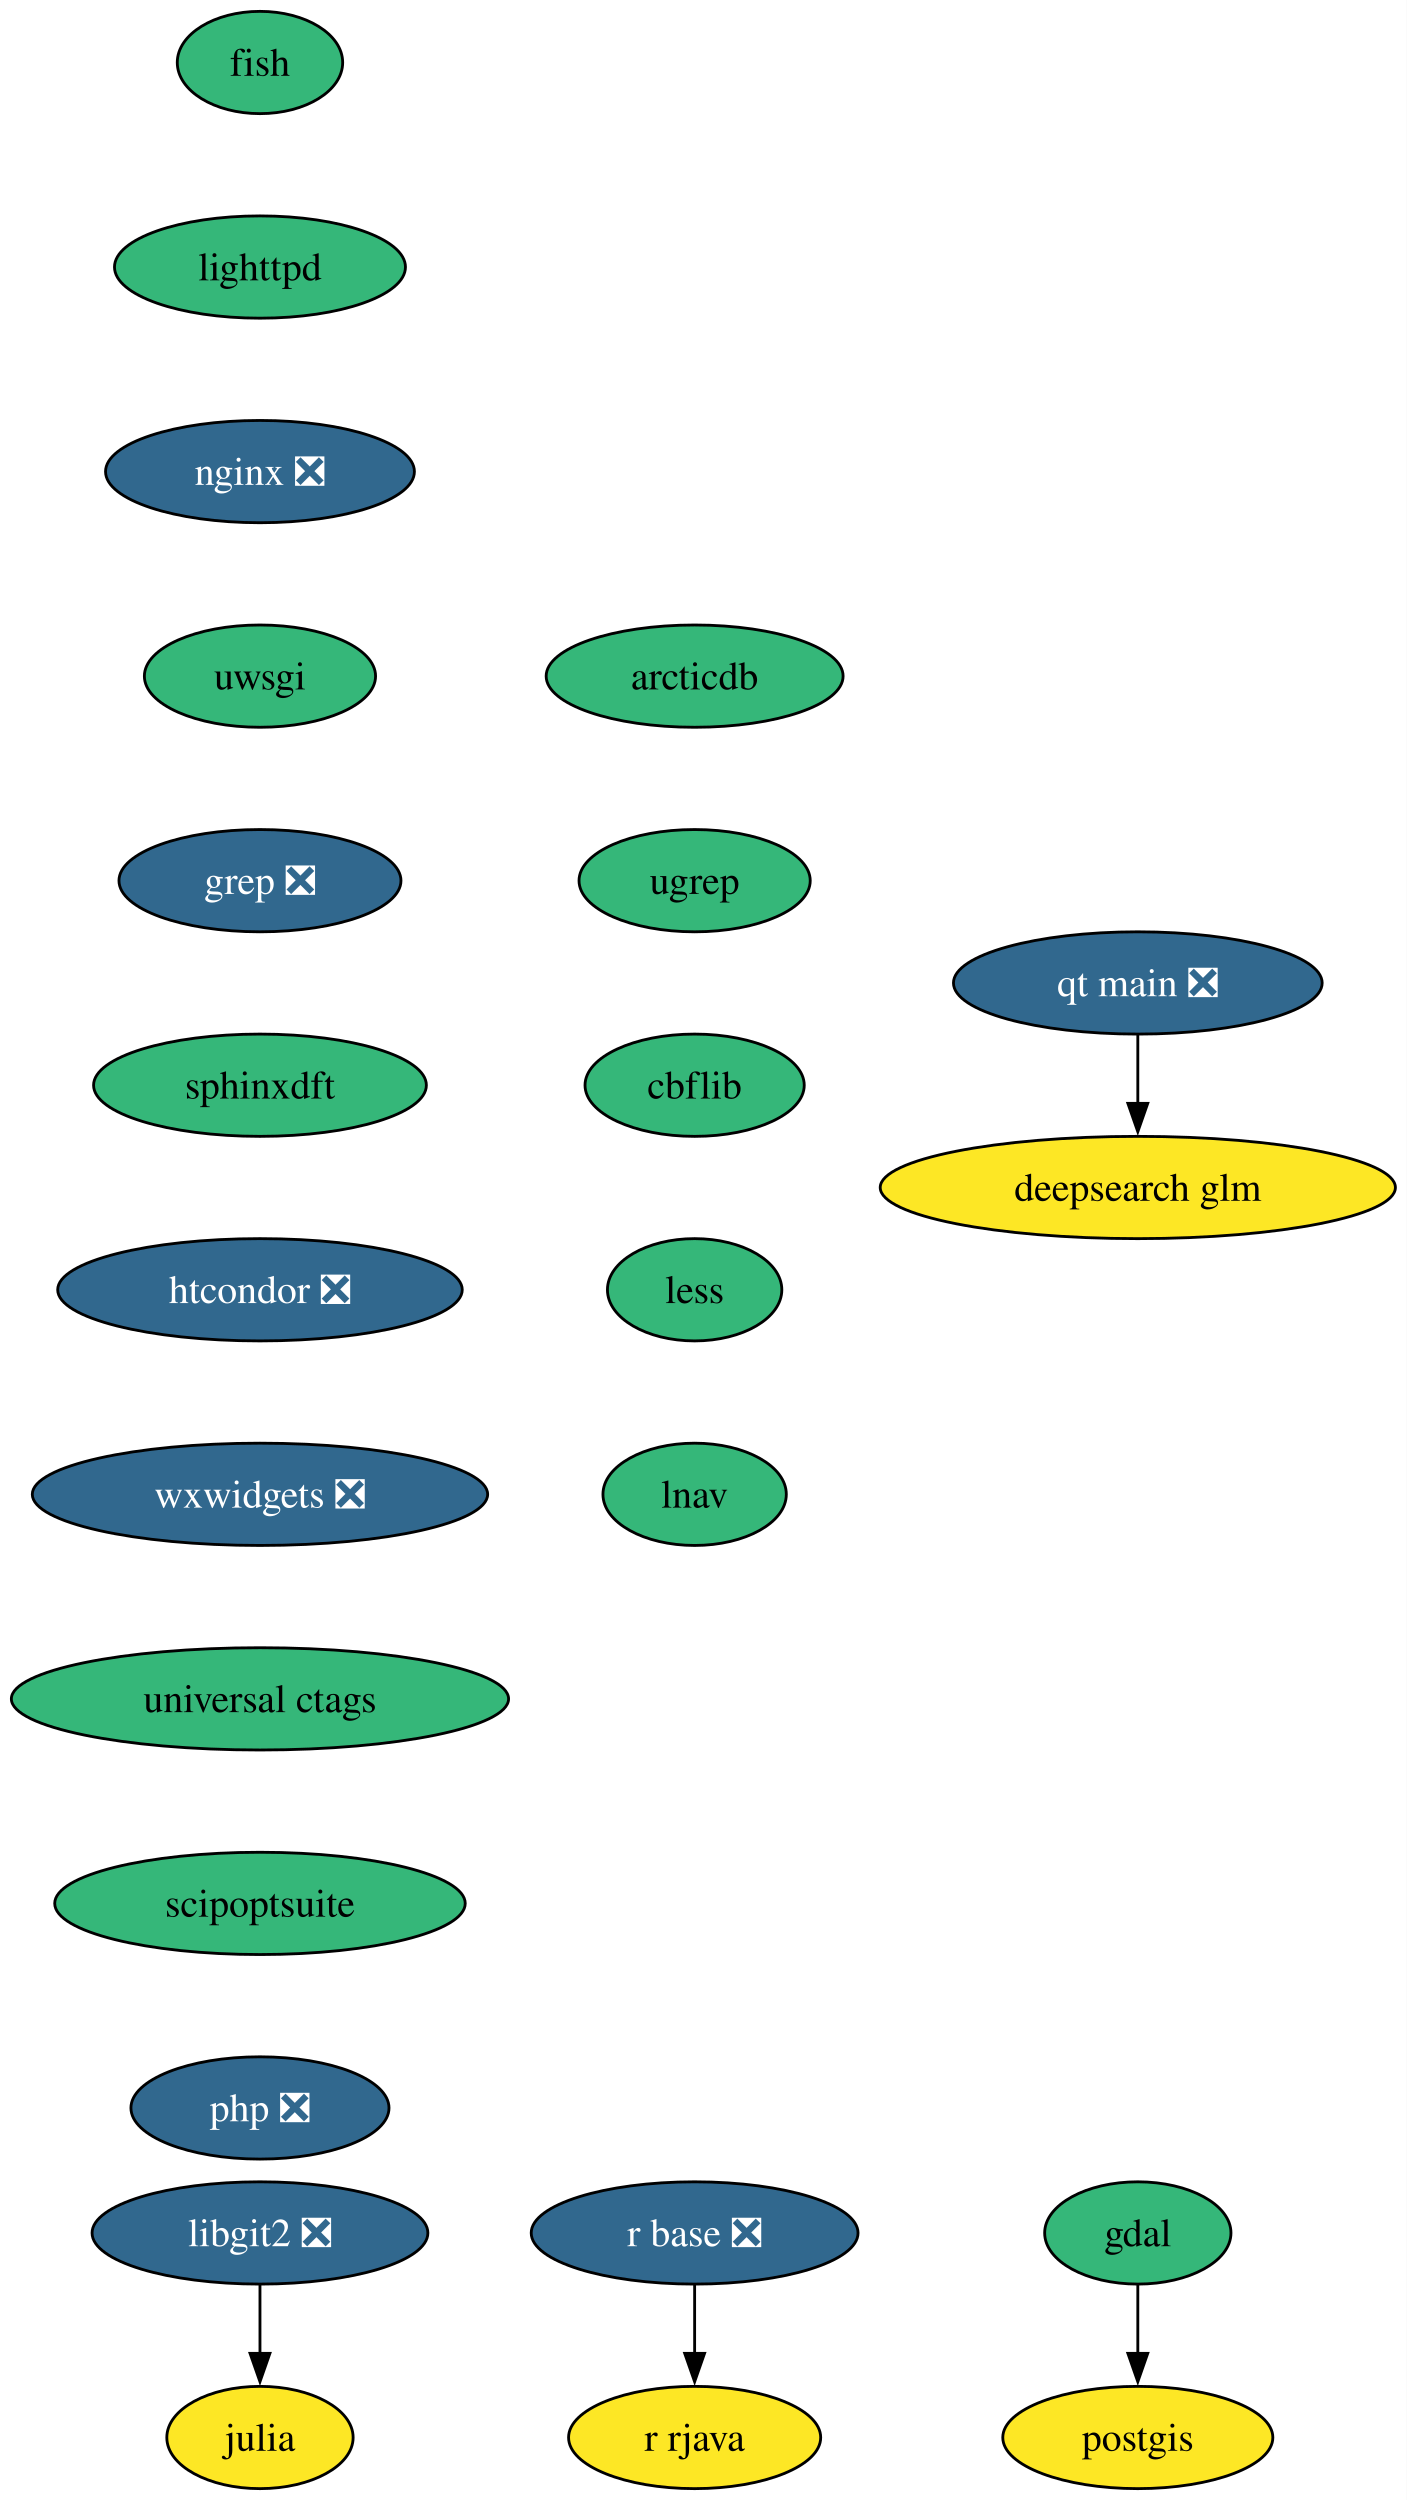
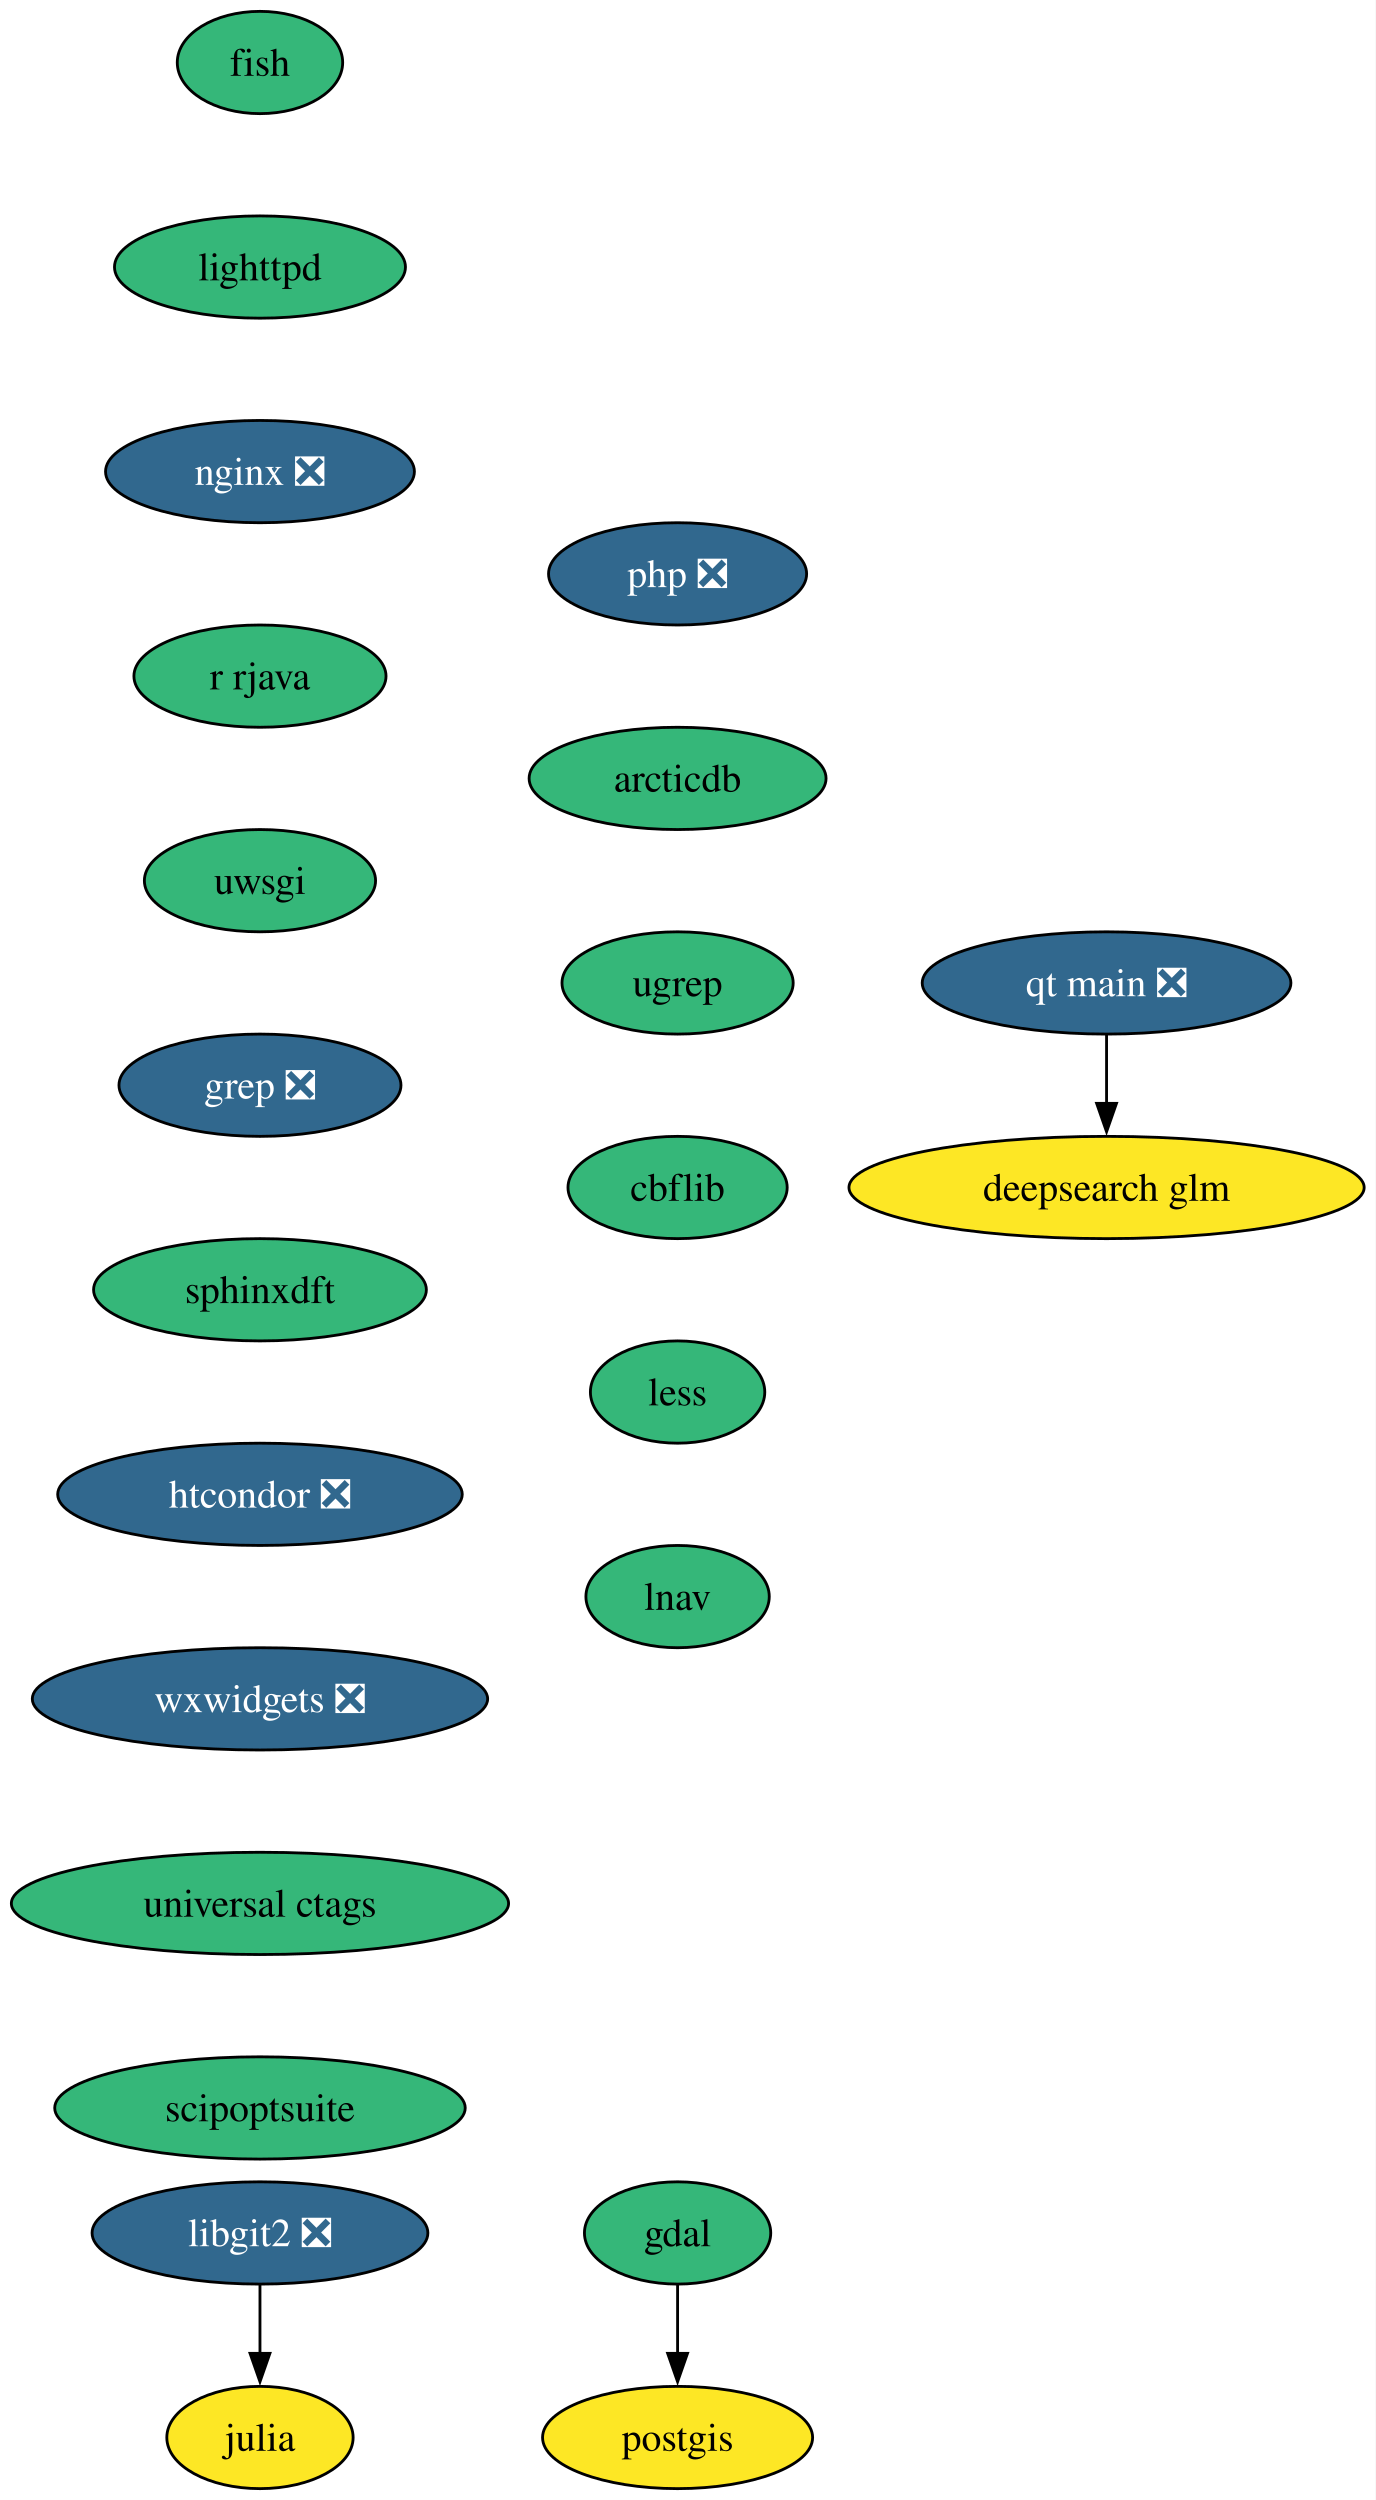
- <svg xmlns="http://www.w3.org/2000/svg" xmlns:xlink="http://www.w3.org/1999/xlink" width="495pt" height="880pt" viewBox="0.00 0.00 495.00 880.00">
+ <svg xmlns="http://www.w3.org/2000/svg" xmlns:xlink="http://www.w3.org/1999/xlink" width="484pt" height="880pt" viewBox="0.00 0.00 484.00 880.00">
  <g id="graph0" class="graph" transform="scale(1 1) rotate(0) translate(4 876)">
-     <polygon fill="white" stroke="none" points="-4,4 -4,-876 491.18,-876 491.18,4 -4,4" />
+     <polygon fill="white" stroke="none" points="-4,4 -4,-876 480.18,-876 480.18,4 -4,4" />
    <g id="node1" class="node">
      <g id="a_node1">
        <a xlink:href="https://github.com/conda-forge/fish-feedstock" xlink:title="fish">
          <ellipse fill="#35b779" stroke="black" cx="87.51" cy="-854" rx="29.11" ry="18" />
          <text xml:space="preserve" text-anchor="middle" x="87.51" y="-849.33" font-family="Times,serif" font-size="14.00">fish</text>
        </a>
      </g>
    </g>
    <g id="node2" class="node">
      <g id="a_node2">
        <a xlink:href="https://github.com/conda-forge/lighttpd-feedstock" xlink:title="lighttpd">
          <ellipse fill="#35b779" stroke="black" cx="87.51" cy="-782" rx="51.21" ry="18" />
          <text xml:space="preserve" text-anchor="middle" x="87.51" y="-777.33" font-family="Times,serif" font-size="14.00">lighttpd</text>
        </a>
      </g>
    </g>
    <g id="node6" class="node">
      <g id="a_node6">
        <a xlink:href="https://github.com/conda-forge/nginx-feedstock/pull/96" xlink:title="nginx ❎">
          <ellipse fill="#31688e" stroke="black" cx="87.51" cy="-710" rx="54.36" ry="18" />
          <text xml:space="preserve" text-anchor="middle" x="87.51" y="-705.33" font-family="Times,serif" font-size="14.00" fill="white">nginx ❎</text>
        </a>
      </g>
    </g>
    <g id="node3" class="node">
      <g id="a_node3">
        <a xlink:href="https://github.com/conda-forge/gdal-feedstock" xlink:title="gdal">
-           <ellipse fill="#35b779" stroke="black" cx="396.51" cy="-90" rx="32.79" ry="18" />
-           <text xml:space="preserve" text-anchor="middle" x="396.51" y="-85.33" font-family="Times,serif" font-size="14.00">gdal</text>
+           <ellipse fill="#35b779" stroke="black" cx="234.51" cy="-90" rx="32.79" ry="18" />
+           <text xml:space="preserve" text-anchor="middle" x="234.51" y="-85.33" font-family="Times,serif" font-size="14.00">gdal</text>
        </a>
      </g>
    </g>
    <g id="node4" class="node">
      <g id="a_node4">
        <a xlink:href="https://github.com/conda-forge/postgis-feedstock" xlink:title="postgis">
-           <ellipse fill="#fde725" stroke="black" cx="396.51" cy="-18" rx="47.53" ry="18" />
-           <text xml:space="preserve" text-anchor="middle" x="396.51" y="-13.32" font-family="Times,serif" font-size="14.00">postgis</text>
+           <ellipse fill="#fde725" stroke="black" cx="234.51" cy="-18" rx="47.53" ry="18" />
+           <text xml:space="preserve" text-anchor="middle" x="234.51" y="-13.32" font-family="Times,serif" font-size="14.00">postgis</text>
        </a>
      </g>
    </g>
    <g id="edge2" class="edge">
-       <path fill="none" stroke="black" d="M396.51,-71.7C396.51,-64.41 396.51,-55.73 396.51,-47.54" />
-       <polygon fill="black" stroke="black" points="400.01,-47.62 396.51,-37.62 393.01,-47.62 400.01,-47.62" />
+       <path fill="none" stroke="black" d="M234.51,-71.7C234.51,-64.41 234.51,-55.73 234.51,-47.54" />
+       <polygon fill="black" stroke="black" points="238.01,-47.62 234.51,-37.62 231.01,-47.62 238.01,-47.62" />
    </g>
    <g id="node5" class="node">
      <g id="a_node5">
        <a xlink:href="https://github.com/conda-forge/julia-feedstock" xlink:title="julia">
          <ellipse fill="#fde725" stroke="black" cx="87.51" cy="-18" rx="32.79" ry="18" />
          <text xml:space="preserve" text-anchor="middle" x="87.51" y="-13.32" font-family="Times,serif" font-size="14.00">julia</text>
        </a>
      </g>
    </g>
    <g id="node7" class="node">
      <g id="a_node7">
+         <a xlink:href="https://github.com/conda-forge/r-rjava-feedstock" xlink:title="r rjava">
+           <ellipse fill="#35b779" stroke="black" cx="87.51" cy="-638" rx="44.37" ry="18" />
+           <text xml:space="preserve" text-anchor="middle" x="87.51" y="-633.33" font-family="Times,serif" font-size="14.00">r rjava</text>
+         </a>
+       </g>
+     </g>
+     <g id="node8" class="node">
+       <g id="a_node8">
        <a xlink:href="https://github.com/conda-forge/uwsgi-feedstock" xlink:title="uwsgi">
-           <ellipse fill="#35b779" stroke="black" cx="87.51" cy="-638" rx="40.69" ry="18" />
-           <text xml:space="preserve" text-anchor="middle" x="87.51" y="-633.33" font-family="Times,serif" font-size="14.00">uwsgi</text>
+           <ellipse fill="#35b779" stroke="black" cx="87.51" cy="-566" rx="40.69" ry="18" />
+           <text xml:space="preserve" text-anchor="middle" x="87.51" y="-561.33" font-family="Times,serif" font-size="14.00">uwsgi</text>
+         </a>
+       </g>
+     </g>
+     <g id="node9" class="node">
+       <g id="a_node9">
+         <a xlink:href="https://github.com/conda-forge/grep-feedstock/pull/17" xlink:title="grep ❎">
+           <ellipse fill="#31688e" stroke="black" cx="87.51" cy="-494" rx="49.63" ry="18" />
+           <text xml:space="preserve" text-anchor="middle" x="87.51" y="-489.32" font-family="Times,serif" font-size="14.00" fill="white">grep ❎</text>
+         </a>
+       </g>
+     </g>
+     <g id="node11" class="node">
+       <g id="a_node11">
+         <a xlink:href="https://github.com/conda-forge/sphinxdft-feedstock" xlink:title="sphinxdft">
+           <ellipse fill="#35b779" stroke="black" cx="87.51" cy="-422" rx="58.57" ry="18" />
+           <text xml:space="preserve" text-anchor="middle" x="87.51" y="-417.32" font-family="Times,serif" font-size="14.00">sphinxdft</text>
        </a>
      </g>
    </g>
    <g id="node10" class="node">
      <g id="a_node10">
-         <a xlink:href="https://github.com/conda-forge/grep-feedstock/pull/17" xlink:title="grep ❎">
-           <ellipse fill="#31688e" stroke="black" cx="87.51" cy="-566" rx="49.63" ry="18" />
-           <text xml:space="preserve" text-anchor="middle" x="87.51" y="-561.33" font-family="Times,serif" font-size="14.00" fill="white">grep ❎</text>
-         </a>
-       </g>
-     </g>
-     <g id="node8" class="node">
-       <g id="a_node8">
-         <a xlink:href="https://github.com/conda-forge/r-base-feedstock/pull/384" xlink:title="r base ❎">
-           <ellipse fill="#31688e" stroke="black" cx="240.51" cy="-90" rx="57.52" ry="18" />
-           <text xml:space="preserve" text-anchor="middle" x="240.51" y="-85.33" font-family="Times,serif" font-size="14.00" fill="white">r base ❎</text>
-         </a>
-       </g>
-     </g>
-     <g id="node9" class="node">
-       <g id="a_node9">
-         <a xlink:href="https://github.com/conda-forge/r-rjava-feedstock" xlink:title="r rjava">
-           <ellipse fill="#fde725" stroke="black" cx="240.51" cy="-18" rx="44.37" ry="18" />
-           <text xml:space="preserve" text-anchor="middle" x="240.51" y="-13.32" font-family="Times,serif" font-size="14.00">r rjava</text>
-         </a>
-       </g>
-     </g>
-     <g id="edge5" class="edge">
-       <path fill="none" stroke="black" d="M240.51,-71.7C240.51,-64.41 240.51,-55.73 240.51,-47.54" />
-       <polygon fill="black" stroke="black" points="244.01,-47.62 240.51,-37.62 237.01,-47.62 244.01,-47.62" />
-     </g>
-     <g id="node12" class="node">
-       <g id="a_node12">
-         <a xlink:href="https://github.com/conda-forge/sphinxdft-feedstock" xlink:title="sphinxdft">
-           <ellipse fill="#35b779" stroke="black" cx="87.51" cy="-494" rx="58.57" ry="18" />
-           <text xml:space="preserve" text-anchor="middle" x="87.51" y="-489.32" font-family="Times,serif" font-size="14.00">sphinxdft</text>
-         </a>
-       </g>
-     </g>
-     <g id="node11" class="node">
-       <g id="a_node11">
        <a xlink:href="https://github.com/conda-forge/libgit2-feedstock/pull/86" xlink:title="libgit2 ❎">
          <ellipse fill="#31688e" stroke="black" cx="87.51" cy="-90" rx="59.1" ry="18" />
          <text xml:space="preserve" text-anchor="middle" x="87.51" y="-85.33" font-family="Times,serif" font-size="14.00" fill="white">libgit2 ❎</text>
        </a>
      </g>
    </g>
    <g id="edge7" class="edge">
      <path fill="none" stroke="black" d="M87.51,-71.7C87.51,-64.41 87.51,-55.73 87.51,-47.54" />
      <polygon fill="black" stroke="black" points="91.01,-47.62 87.51,-37.62 84.01,-47.62 91.01,-47.62" />
    </g>
+     <g id="node12" class="node">
+       <g id="a_node12">
+         <a xlink:href="https://github.com/conda-forge/htcondor-feedstock/pull/316" xlink:title="htcondor ❎">
+           <ellipse fill="#31688e" stroke="black" cx="87.51" cy="-350" rx="71.2" ry="18" />
+           <text xml:space="preserve" text-anchor="middle" x="87.51" y="-345.32" font-family="Times,serif" font-size="14.00" fill="white">htcondor ❎</text>
+         </a>
+       </g>
+     </g>
    <g id="node13" class="node">
      <g id="a_node13">
-         <a xlink:href="https://github.com/conda-forge/htcondor-feedstock/pull/316" xlink:title="htcondor ❎">
-           <ellipse fill="#31688e" stroke="black" cx="87.51" cy="-422" rx="71.2" ry="18" />
-           <text xml:space="preserve" text-anchor="middle" x="87.51" y="-417.32" font-family="Times,serif" font-size="14.00" fill="white">htcondor ❎</text>
+         <a xlink:href="https://github.com/conda-forge/wxwidgets-feedstock/pull/64" xlink:title="wxwidgets ❎">
+           <ellipse fill="#31688e" stroke="black" cx="87.51" cy="-278" rx="80.14" ry="18" />
+           <text xml:space="preserve" text-anchor="middle" x="87.51" y="-273.32" font-family="Times,serif" font-size="14.00" fill="white">wxwidgets ❎</text>
        </a>
      </g>
    </g>
    <g id="node14" class="node">
      <g id="a_node14">
-         <a xlink:href="https://github.com/conda-forge/wxwidgets-feedstock/pull/64" xlink:title="wxwidgets ❎">
-           <ellipse fill="#31688e" stroke="black" cx="87.51" cy="-350" rx="80.14" ry="18" />
-           <text xml:space="preserve" text-anchor="middle" x="87.51" y="-345.32" font-family="Times,serif" font-size="14.00" fill="white">wxwidgets ❎</text>
+         <a xlink:href="https://github.com/conda-forge/universal-ctags-feedstock" xlink:title="universal ctags">
+           <ellipse fill="#35b779" stroke="black" cx="87.51" cy="-206" rx="87.51" ry="18" />
+           <text xml:space="preserve" text-anchor="middle" x="87.51" y="-201.33" font-family="Times,serif" font-size="14.00">universal ctags</text>
        </a>
      </g>
    </g>
    <g id="node15" class="node">
      <g id="a_node15">
-         <a xlink:href="https://github.com/conda-forge/universal-ctags-feedstock" xlink:title="universal ctags">
-           <ellipse fill="#35b779" stroke="black" cx="87.51" cy="-278" rx="87.51" ry="18" />
-           <text xml:space="preserve" text-anchor="middle" x="87.51" y="-273.32" font-family="Times,serif" font-size="14.00">universal ctags</text>
+         <a xlink:href="https://github.com/conda-forge/scipoptsuite-feedstock" xlink:title="scipoptsuite">
+           <ellipse fill="#35b779" stroke="black" cx="87.51" cy="-134" rx="72.25" ry="18" />
+           <text xml:space="preserve" text-anchor="middle" x="87.51" y="-129.32" font-family="Times,serif" font-size="14.00">scipoptsuite</text>
        </a>
      </g>
    </g>
    <g id="node16" class="node">
      <g id="a_node16">
-         <a xlink:href="https://github.com/conda-forge/scipoptsuite-feedstock" xlink:title="scipoptsuite">
-           <ellipse fill="#35b779" stroke="black" cx="87.51" cy="-206" rx="72.25" ry="18" />
-           <text xml:space="preserve" text-anchor="middle" x="87.51" y="-201.33" font-family="Times,serif" font-size="14.00">scipoptsuite</text>
+         <a xlink:href="https://github.com/conda-forge/php-feedstock/pull/109" xlink:title="php ❎">
+           <ellipse fill="#31688e" stroke="black" cx="234.51" cy="-674" rx="45.42" ry="18" />
+           <text xml:space="preserve" text-anchor="middle" x="234.51" y="-669.33" font-family="Times,serif" font-size="14.00" fill="white">php ❎</text>
        </a>
      </g>
    </g>
    <g id="node17" class="node">
      <g id="a_node17">
-         <a xlink:href="https://github.com/conda-forge/php-feedstock/pull/109" xlink:title="php ❎">
-           <ellipse fill="#31688e" stroke="black" cx="87.51" cy="-134" rx="45.42" ry="18" />
-           <text xml:space="preserve" text-anchor="middle" x="87.51" y="-129.32" font-family="Times,serif" font-size="14.00" fill="white">php ❎</text>
+         <a xlink:href="https://github.com/conda-forge/arcticdb-feedstock" xlink:title="arcticdb">
+           <ellipse fill="#35b779" stroke="black" cx="234.51" cy="-602" rx="52.26" ry="18" />
+           <text xml:space="preserve" text-anchor="middle" x="234.51" y="-597.33" font-family="Times,serif" font-size="14.00">arcticdb</text>
+         </a>
+       </g>
+     </g>
+     <g id="node20" class="node">
+       <g id="a_node20">
+         <a xlink:href="https://github.com/conda-forge/ugrep-feedstock" xlink:title="ugrep">
+           <ellipse fill="#35b779" stroke="black" cx="234.51" cy="-530" rx="40.69" ry="18" />
+           <text xml:space="preserve" text-anchor="middle" x="234.51" y="-525.33" font-family="Times,serif" font-size="14.00">ugrep</text>
        </a>
      </g>
    </g>
    <g id="node18" class="node">
      <g id="a_node18">
        <a xlink:href="https://github.com/conda-forge/qt-main-feedstock/pull/354" xlink:title="qt main ❎">
-           <ellipse fill="#31688e" stroke="black" cx="396.51" cy="-530" rx="64.89" ry="18" />
-           <text xml:space="preserve" text-anchor="middle" x="396.51" y="-525.33" font-family="Times,serif" font-size="14.00" fill="white">qt main ❎</text>
+           <ellipse fill="#31688e" stroke="black" cx="385.51" cy="-530" rx="64.89" ry="18" />
+           <text xml:space="preserve" text-anchor="middle" x="385.51" y="-525.33" font-family="Times,serif" font-size="14.00" fill="white">qt main ❎</text>
        </a>
      </g>
    </g>
    <g id="node19" class="node">
      <g id="a_node19">
        <a xlink:href="https://github.com/conda-forge/deepsearch-glm-feedstock" xlink:title="deepsearch glm">
-           <ellipse fill="#fde725" stroke="black" cx="396.51" cy="-458" rx="90.67" ry="18" />
-           <text xml:space="preserve" text-anchor="middle" x="396.51" y="-453.32" font-family="Times,serif" font-size="14.00">deepsearch glm</text>
+           <ellipse fill="#fde725" stroke="black" cx="385.51" cy="-458" rx="90.67" ry="18" />
+           <text xml:space="preserve" text-anchor="middle" x="385.51" y="-453.32" font-family="Times,serif" font-size="14.00">deepsearch glm</text>
        </a>
      </g>
    </g>
    <g id="edge14" class="edge">
-       <path fill="none" stroke="black" d="M396.51,-511.7C396.51,-504.41 396.51,-495.73 396.51,-487.54" />
-       <polygon fill="black" stroke="black" points="400.01,-487.62 396.51,-477.62 393.01,-487.62 400.01,-487.62" />
-     </g>
-     <g id="node20" class="node">
-       <g id="a_node20">
-         <a xlink:href="https://github.com/conda-forge/arcticdb-feedstock" xlink:title="arcticdb">
-           <ellipse fill="#35b779" stroke="black" cx="240.51" cy="-638" rx="52.26" ry="18" />
-           <text xml:space="preserve" text-anchor="middle" x="240.51" y="-633.33" font-family="Times,serif" font-size="14.00">arcticdb</text>
-         </a>
-       </g>
+       <path fill="none" stroke="black" d="M385.51,-511.7C385.51,-504.41 385.51,-495.73 385.51,-487.54" />
+       <polygon fill="black" stroke="black" points="389.01,-487.62 385.51,-477.62 382.01,-487.62 389.01,-487.62" />
    </g>
    <g id="node21" class="node">
      <g id="a_node21">
-         <a xlink:href="https://github.com/conda-forge/ugrep-feedstock" xlink:title="ugrep">
-           <ellipse fill="#35b779" stroke="black" cx="240.51" cy="-566" rx="40.69" ry="18" />
-           <text xml:space="preserve" text-anchor="middle" x="240.51" y="-561.33" font-family="Times,serif" font-size="14.00">ugrep</text>
+         <a xlink:href="https://github.com/conda-forge/cbflib-feedstock" xlink:title="cbflib">
+           <ellipse fill="#35b779" stroke="black" cx="234.51" cy="-458" rx="38.58" ry="18" />
+           <text xml:space="preserve" text-anchor="middle" x="234.51" y="-453.32" font-family="Times,serif" font-size="14.00">cbflib</text>
        </a>
      </g>
    </g>
    <g id="node22" class="node">
      <g id="a_node22">
-         <a xlink:href="https://github.com/conda-forge/cbflib-feedstock" xlink:title="cbflib">
-           <ellipse fill="#35b779" stroke="black" cx="240.51" cy="-494" rx="38.58" ry="18" />
-           <text xml:space="preserve" text-anchor="middle" x="240.51" y="-489.32" font-family="Times,serif" font-size="14.00">cbflib</text>
+         <a xlink:href="https://github.com/conda-forge/less-feedstock" xlink:title="less">
+           <ellipse fill="#35b779" stroke="black" cx="234.51" cy="-386" rx="30.69" ry="18" />
+           <text xml:space="preserve" text-anchor="middle" x="234.51" y="-381.32" font-family="Times,serif" font-size="14.00">less</text>
        </a>
      </g>
    </g>
    <g id="node23" class="node">
      <g id="a_node23">
-         <a xlink:href="https://github.com/conda-forge/less-feedstock" xlink:title="less">
-           <ellipse fill="#35b779" stroke="black" cx="240.51" cy="-422" rx="30.69" ry="18" />
-           <text xml:space="preserve" text-anchor="middle" x="240.51" y="-417.32" font-family="Times,serif" font-size="14.00">less</text>
-         </a>
-       </g>
-     </g>
-     <g id="node24" class="node">
-       <g id="a_node24">
        <a xlink:href="https://github.com/conda-forge/lnav-feedstock" xlink:title="lnav">
-           <ellipse fill="#35b779" stroke="black" cx="240.51" cy="-350" rx="32.27" ry="18" />
-           <text xml:space="preserve" text-anchor="middle" x="240.51" y="-345.32" font-family="Times,serif" font-size="14.00">lnav</text>
+           <ellipse fill="#35b779" stroke="black" cx="234.51" cy="-314" rx="32.27" ry="18" />
+           <text xml:space="preserve" text-anchor="middle" x="234.51" y="-309.32" font-family="Times,serif" font-size="14.00">lnav</text>
        </a>
      </g>
    </g>
  </g>
</svg>
